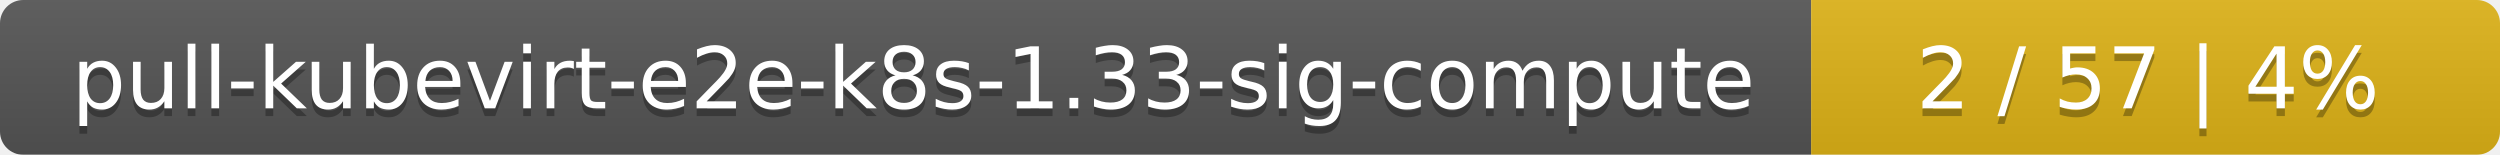
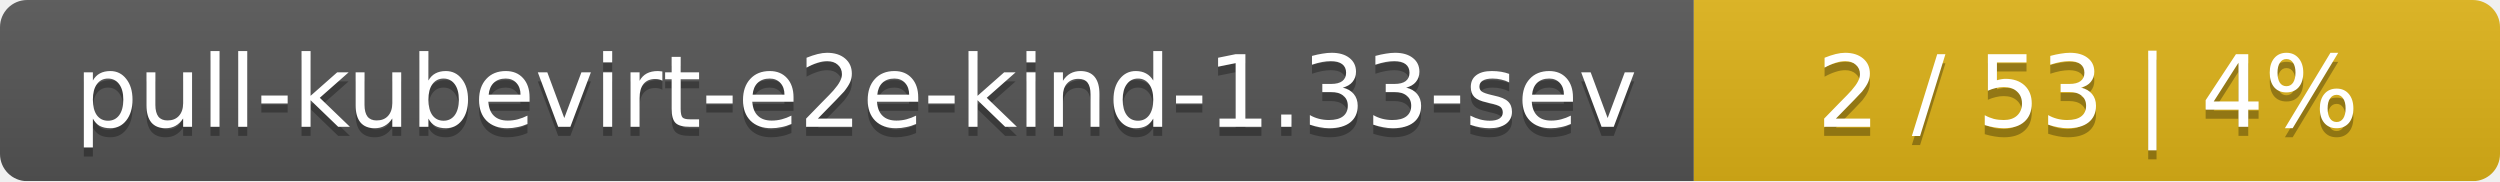
- <svg xmlns="http://www.w3.org/2000/svg" width="323" height="20">
+ <svg xmlns="http://www.w3.org/2000/svg" width="276" height="20">
  <linearGradient id="smooth" x2="0" y2="100%">
    <stop offset="0" stop-color="#bbb" stop-opacity=".1" />
    <stop offset="1" stop-opacity=".1" />
  </linearGradient>
  <mask id="round">
-     <rect width="323" height="20" rx="3" fill="#fff" />
+     <rect width="276" height="20" rx="3" fill="#fff" />
  </mask>
  <g mask="url(#round)">
-     <rect width="234" height="20" fill="#555" />
-     <rect x="234" width="89" height="20" fill="#dfb317" />
-     <rect width="323" height="20" fill="url(#smooth)" />
+     <rect width="187" height="20" fill="#555" />
+     <rect x="187" width="89" height="20" fill="#dfb317" />
+     <rect width="276" height="20" fill="url(#smooth)" />
  </g>
  <g fill="#fff" text-anchor="middle" font-family="DejaVu Sans,Verdana,Geneva,sans-serif" font-size="11">
-     <text x="118" y="15" fill="#010101" fill-opacity=".3">pull-kubevirt-e2e-k8s-1.33-sig-compute</text>
-     <text x="118" y="14">pull-kubevirt-e2e-k8s-1.33-sig-compute</text>
-     <text x="277.5" y="15" fill="#010101" fill-opacity=".3">2 / 57    |    4%</text>
-     <text x="277.5" y="14">2 / 57    |    4%</text>
+     <text x="94.5" y="15" fill="#010101" fill-opacity=".3">pull-kubevirt-e2e-kind-1.33-sev</text>
+     <text x="94.5" y="14">pull-kubevirt-e2e-kind-1.33-sev</text>
+     <text x="230.5" y="15" fill="#010101" fill-opacity=".3">2 / 53    |    4%</text>
+     <text x="230.5" y="14">2 / 53    |    4%</text>
  </g>
</svg>
